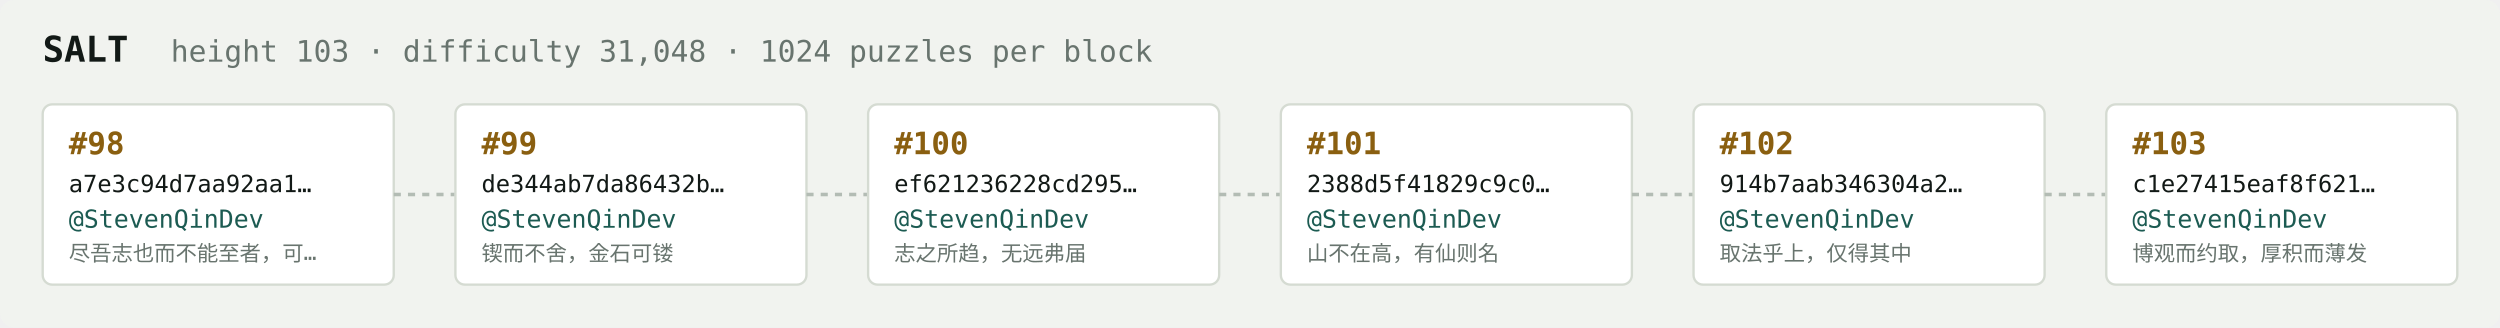
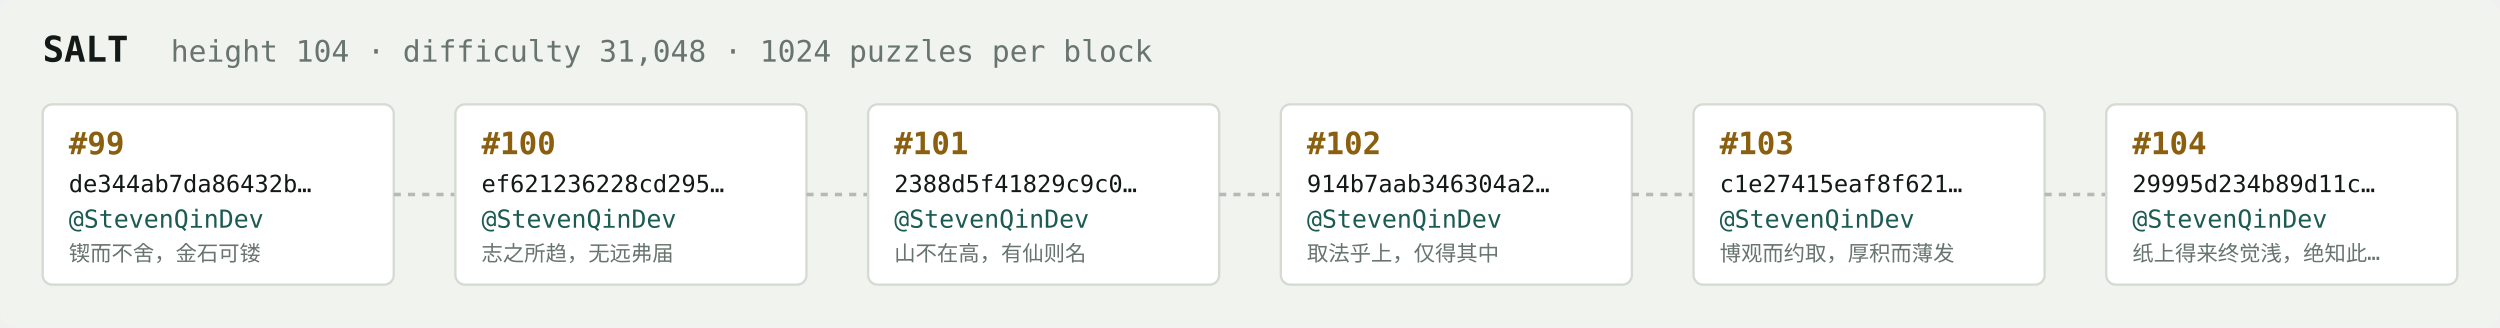
<svg xmlns="http://www.w3.org/2000/svg" width="1054" height="138" viewBox="0 0 1054 138" font-family="ui-monospace,SFMono-Regular,Menlo,monospace">
  <rect fill="#f1f3ef" width="1054" height="138" rx="6" />
  <text x="18" y="26" fill="#121916" font-size="15" font-weight="700">SALT</text>
-   <text x="72" y="26" fill="#68746e" font-size="12.5">height 103 · difficulty 31,048 · 1024 puzzles per block</text>
+   <text x="72" y="26" fill="#68746e" font-size="12.5">height 104 · difficulty 31,048 · 1024 puzzles per block</text>
  <rect x="18" y="44" width="148" height="76" rx="4" fill="#ffffff" stroke="#d5dbd2" stroke-width="1" />
-   <text x="29" y="65" fill="#8a5f10" font-size="13" font-weight="700">#98</text>
-   <text x="29" y="81" fill="#121916" font-size="10">a7e3c94d7aa92aa1…</text>
+   <text x="29" y="65" fill="#8a5f10" font-size="13" font-weight="700">#99</text>
+   <text x="29" y="81" fill="#121916" font-size="10">de344ab7da86432b…</text>
  <text x="29" y="96" fill="#1c5b52" font-size="10.5">@StevenQinDev</text>
-   <text x="29" y="110" fill="#68746e" font-size="9">尽吾志也而不能至者，可…</text>
+   <text x="29" y="110" fill="#68746e" font-size="9">锲而不舍，金石可镂</text>
  <line x1="166" y1="82.0" x2="192" y2="82.0" stroke="#b3bcb4" stroke-width="1.5" stroke-dasharray="3 3" />
  <rect x="192" y="44" width="148" height="76" rx="4" fill="#ffffff" stroke="#d5dbd2" stroke-width="1" />
-   <text x="203" y="65" fill="#8a5f10" font-size="13" font-weight="700">#99</text>
-   <text x="203" y="81" fill="#121916" font-size="10">de344ab7da86432b…</text>
+   <text x="203" y="65" fill="#8a5f10" font-size="13" font-weight="700">#100</text>
+   <text x="203" y="81" fill="#121916" font-size="10">ef621236228cd295…</text>
  <text x="203" y="96" fill="#1c5b52" font-size="10.5">@StevenQinDev</text>
-   <text x="203" y="110" fill="#68746e" font-size="9">锲而不舍，金石可镂</text>
+   <text x="203" y="110" fill="#68746e" font-size="9">志之所趋，无远弗届</text>
  <line x1="340" y1="82.0" x2="366" y2="82.0" stroke="#b3bcb4" stroke-width="1.5" stroke-dasharray="3 3" />
  <rect x="366" y="44" width="148" height="76" rx="4" fill="#ffffff" stroke="#d5dbd2" stroke-width="1" />
-   <text x="377" y="65" fill="#8a5f10" font-size="13" font-weight="700">#100</text>
-   <text x="377" y="81" fill="#121916" font-size="10">ef621236228cd295…</text>
+   <text x="377" y="65" fill="#8a5f10" font-size="13" font-weight="700">#101</text>
+   <text x="377" y="81" fill="#121916" font-size="10">2388d5f41829c9c0…</text>
  <text x="377" y="96" fill="#1c5b52" font-size="10.5">@StevenQinDev</text>
-   <text x="377" y="110" fill="#68746e" font-size="9">志之所趋，无远弗届</text>
+   <text x="377" y="110" fill="#68746e" font-size="9">山不在高，有仙则名</text>
  <line x1="514" y1="82.0" x2="540" y2="82.0" stroke="#b3bcb4" stroke-width="1.5" stroke-dasharray="3 3" />
  <rect x="540" y="44" width="148" height="76" rx="4" fill="#ffffff" stroke="#d5dbd2" stroke-width="1" />
-   <text x="551" y="65" fill="#8a5f10" font-size="13" font-weight="700">#101</text>
-   <text x="551" y="81" fill="#121916" font-size="10">2388d5f41829c9c0…</text>
+   <text x="551" y="65" fill="#8a5f10" font-size="13" font-weight="700">#102</text>
+   <text x="551" y="81" fill="#121916" font-size="10">914b7aab346304a2…</text>
  <text x="551" y="96" fill="#1c5b52" font-size="10.5">@StevenQinDev</text>
-   <text x="551" y="110" fill="#68746e" font-size="9">山不在高，有仙则名</text>
+   <text x="551" y="110" fill="#68746e" font-size="9">取法乎上，仅得其中</text>
  <line x1="688" y1="82.0" x2="714" y2="82.0" stroke="#b3bcb4" stroke-width="1.5" stroke-dasharray="3 3" />
  <rect x="714" y="44" width="148" height="76" rx="4" fill="#ffffff" stroke="#d5dbd2" stroke-width="1" />
-   <text x="725" y="65" fill="#8a5f10" font-size="13" font-weight="700">#102</text>
-   <text x="725" y="81" fill="#121916" font-size="10">914b7aab346304a2…</text>
+   <text x="725" y="65" fill="#8a5f10" font-size="13" font-weight="700">#103</text>
+   <text x="725" y="81" fill="#121916" font-size="10">c1e27415eaf8f621…</text>
  <text x="725" y="96" fill="#1c5b52" font-size="10.5">@StevenQinDev</text>
-   <text x="725" y="110" fill="#68746e" font-size="9">取法乎上，仅得其中</text>
+   <text x="725" y="110" fill="#68746e" font-size="9">博观而约取，厚积而薄发</text>
  <line x1="862" y1="82.0" x2="888" y2="82.0" stroke="#b3bcb4" stroke-width="1.5" stroke-dasharray="3 3" />
  <rect x="888" y="44" width="148" height="76" rx="4" fill="#ffffff" stroke="#d5dbd2" stroke-width="1" />
-   <text x="899" y="65" fill="#8a5f10" font-size="13" font-weight="700">#103</text>
-   <text x="899" y="81" fill="#121916" font-size="10">c1e27415eaf8f621…</text>
+   <text x="899" y="65" fill="#8a5f10" font-size="13" font-weight="700">#104</text>
+   <text x="899" y="81" fill="#121916" font-size="10">29995d234b89d11c…</text>
  <text x="899" y="96" fill="#1c5b52" font-size="10.5">@StevenQinDev</text>
-   <text x="899" y="110" fill="#68746e" font-size="9">博观而约取，厚积而薄发</text>
+   <text x="899" y="110" fill="#68746e" font-size="9">纸上得来终觉浅，绝知此…</text>
</svg>
